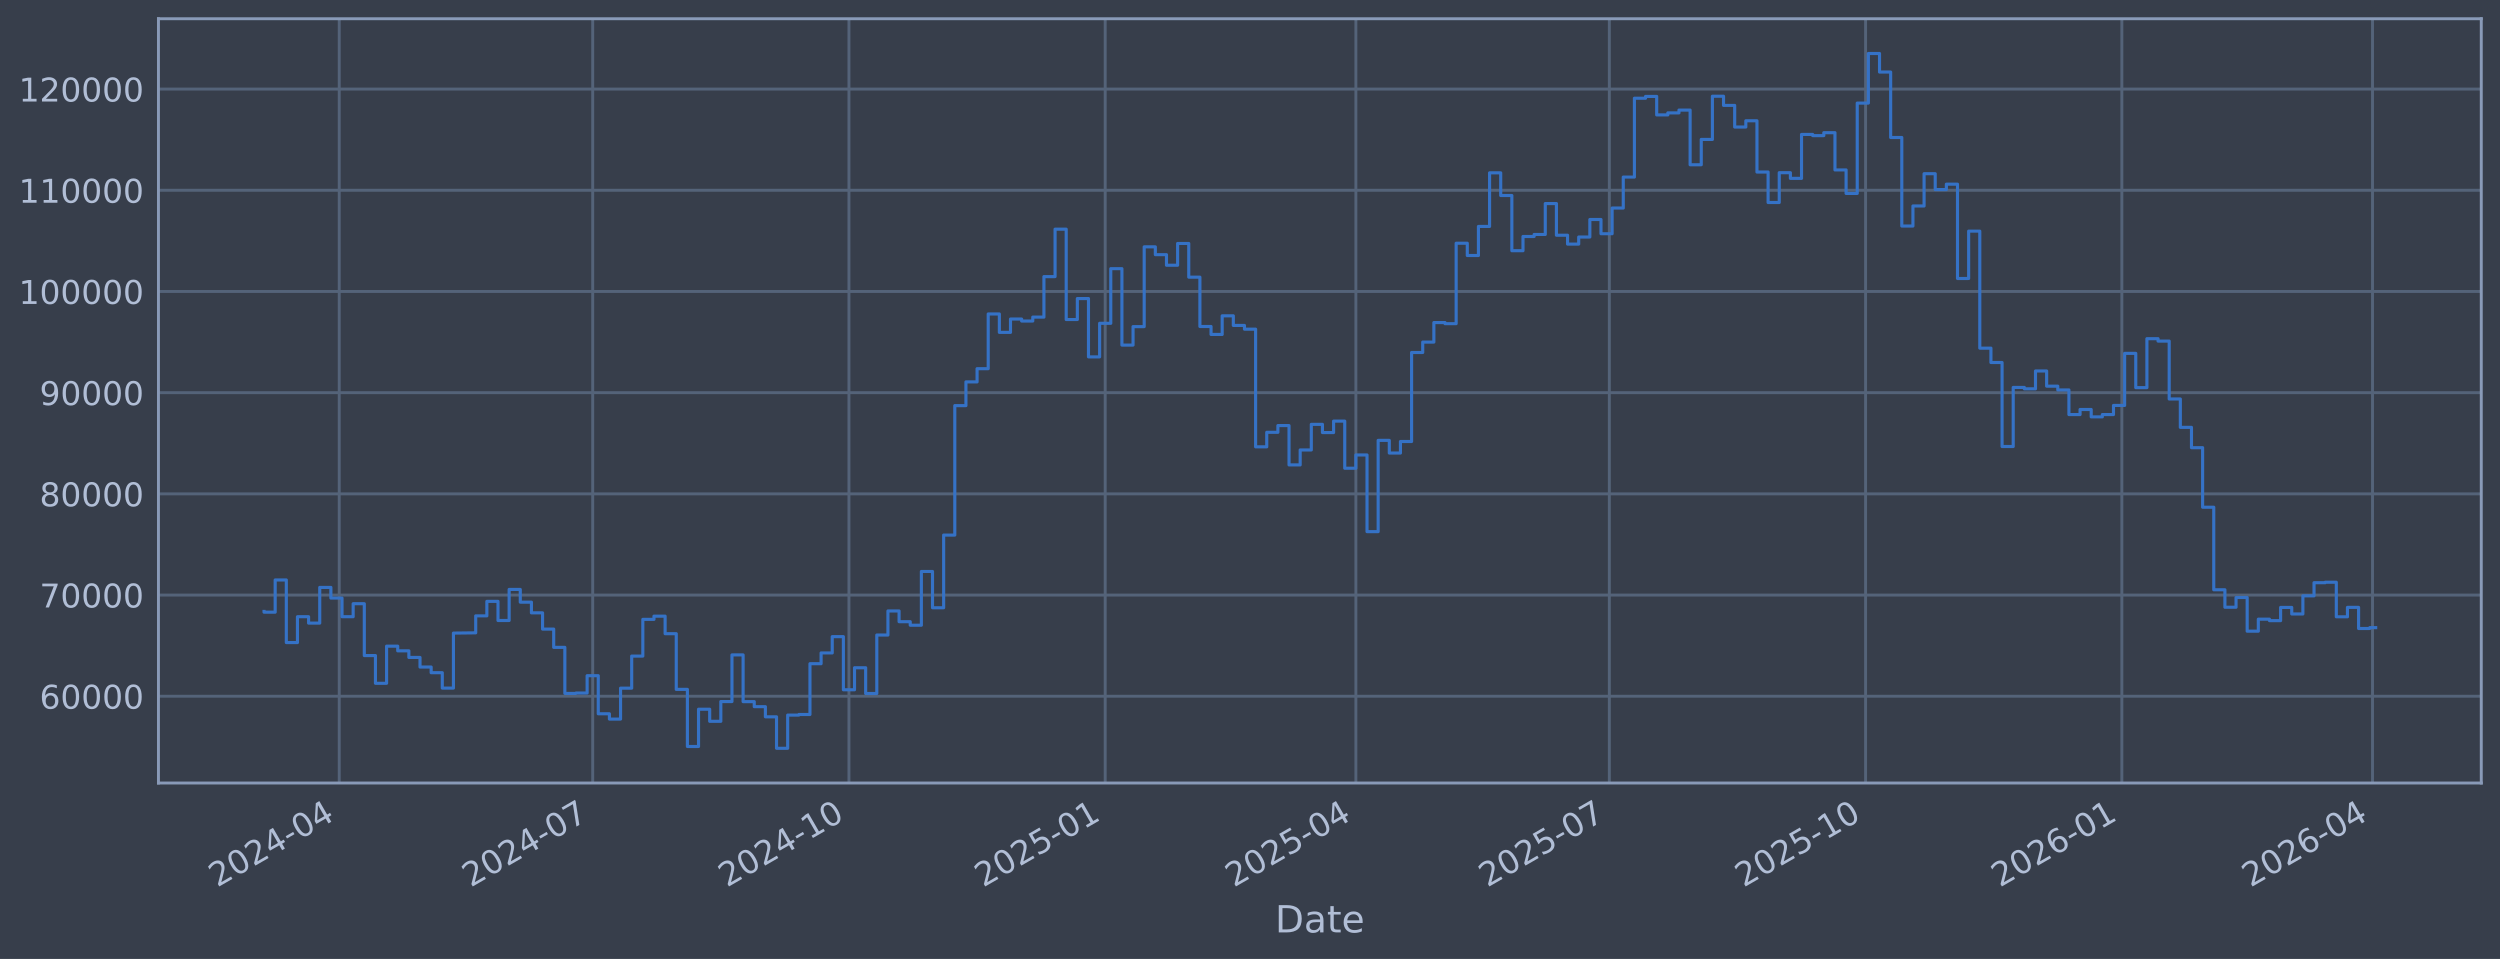
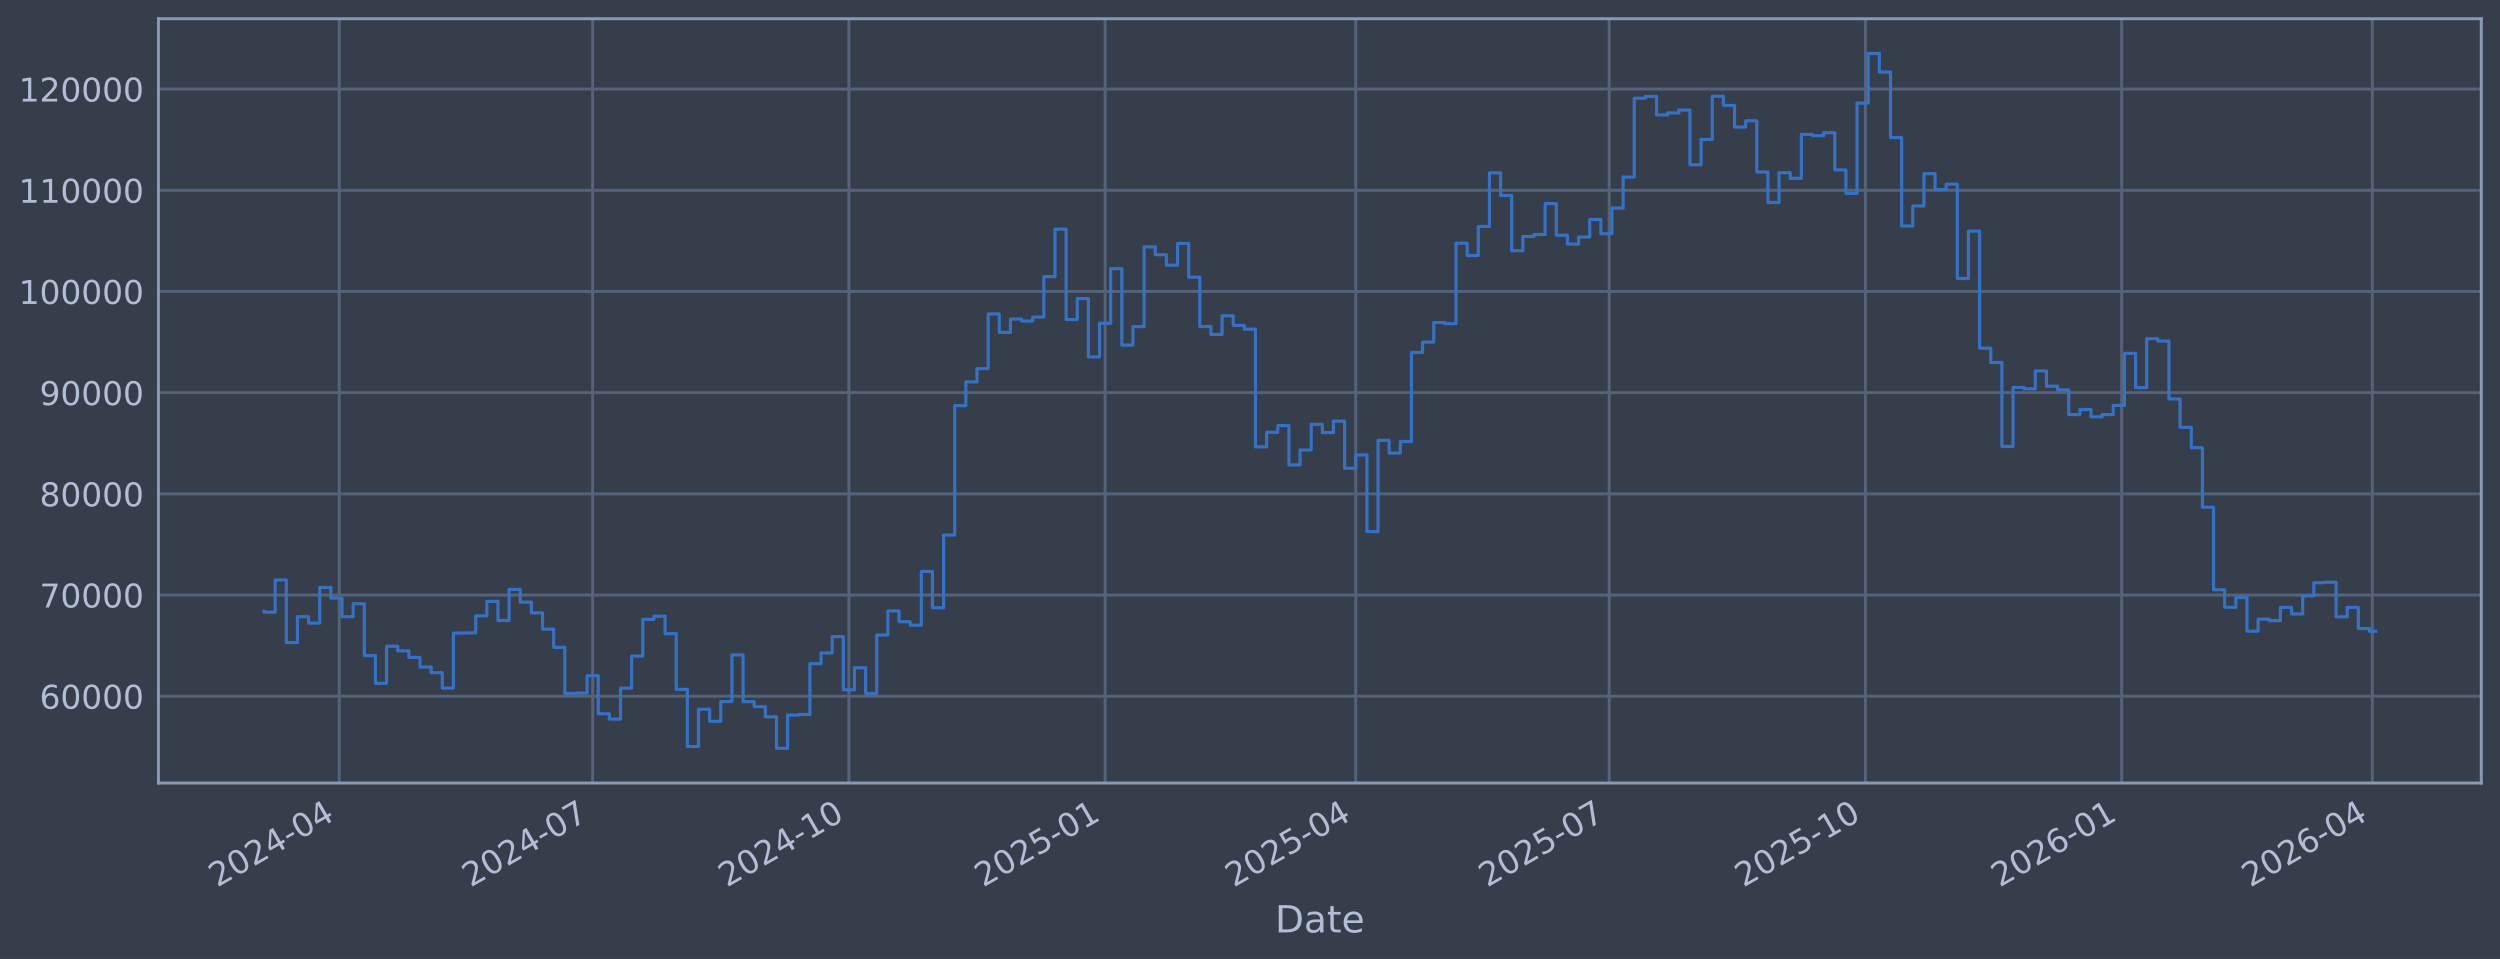
<svg xmlns="http://www.w3.org/2000/svg" xmlns:xlink="http://www.w3.org/1999/xlink" width="960.9pt" height="368.58pt" viewBox="0 0 960.9 368.58" version="1.1">
  <defs>
    <style type="text/css">*{stroke-linejoin: round; stroke-linecap: butt}</style>
  </defs>
  <g id="figure_1">
    <g id="patch_1">
      <path d="M 0 368.58  L 960.9 368.58  L 960.9 0  L 0 0  z " style="fill: #373e4b" />
    </g>
    <g id="axes_1">
      <g id="patch_2">
        <path d="M 60.901 300.96  L 953.701 300.96  L 953.701 7.2  L 60.901 7.2  z " style="fill: #373e4b" />
      </g>
      <g id="matplotlib.axis_1">
        <g id="xtick_1">
          <g id="line2d_1">
-             <path d="M 130.388 300.96  L 130.388 7.2  " clip-path="url(#p6bdf8525a6)" style="fill: none; stroke: #546379; stroke-width: 1.12; stroke-linecap: square" />
+             <path d="M 130.384 300.96  L 130.384 7.2  " clip-path="url(#p8d55462da7)" style="fill: none; stroke: #546379; stroke-width: 1.12; stroke-linecap: square" />
          </g>
          <g id="line2d_2" />
          <g id="text_1">
-             <g style="fill: #b1bed6" transform="translate(83.48433 341.1745) rotate(-30) scale(0.126 -0.126)">
+             <g style="fill: #b1bed6" transform="translate(83.48122 341.1745) rotate(-30) scale(0.126 -0.126)">
              <defs>
                <path id="DejaVuSans-32" d="M 1228 531  L 3431 531  L 3431 0  L 469 0  L 469 531  Q 828 903 1448 1529  Q 2069 2156 2228 2338  Q 2531 2678 2651 2914  Q 2772 3150 2772 3378  Q 2772 3750 2511 3984  Q 2250 4219 1831 4219  Q 1534 4219 1204 4116  Q 875 4013 500 3803  L 500 4441  Q 881 4594 1212 4672  Q 1544 4750 1819 4750  Q 2544 4750 2975 4387  Q 3406 4025 3406 3419  Q 3406 3131 3298 2873  Q 3191 2616 2906 2266  Q 2828 2175 2409 1742  Q 1991 1309 1228 531  z " transform="scale(0.015625)" />
                <path id="DejaVuSans-30" d="M 2034 4250  Q 1547 4250 1301 3770  Q 1056 3291 1056 2328  Q 1056 1369 1301 889  Q 1547 409 2034 409  Q 2525 409 2770 889  Q 3016 1369 3016 2328  Q 3016 3291 2770 3770  Q 2525 4250 2034 4250  z M 2034 4750  Q 2819 4750 3233 4129  Q 3647 3509 3647 2328  Q 3647 1150 3233 529  Q 2819 -91 2034 -91  Q 1250 -91 836 529  Q 422 1150 422 2328  Q 422 3509 836 4129  Q 1250 4750 2034 4750  z " transform="scale(0.015625)" />
                <path id="DejaVuSans-34" d="M 2419 4116  L 825 1625  L 2419 1625  L 2419 4116  z M 2253 4666  L 3047 4666  L 3047 1625  L 3713 1625  L 3713 1100  L 3047 1100  L 3047 0  L 2419 0  L 2419 1100  L 313 1100  L 313 1709  L 2253 4666  z " transform="scale(0.015625)" />
                <path id="DejaVuSans-2d" d="M 313 2009  L 1997 2009  L 1997 1497  L 313 1497  L 313 2009  z " transform="scale(0.015625)" />
              </defs>
              <use xlink:href="#DejaVuSans-32" />
              <use xlink:href="#DejaVuSans-30" transform="translate(63.62305 0)" />
              <use xlink:href="#DejaVuSans-32" transform="translate(127.2461 0)" />
              <use xlink:href="#DejaVuSans-34" transform="translate(190.8691 0)" />
              <use xlink:href="#DejaVuSans-2d" transform="translate(254.4922 0)" />
              <use xlink:href="#DejaVuSans-30" transform="translate(290.5762 0)" />
              <use xlink:href="#DejaVuSans-34" transform="translate(354.1992 0)" />
            </g>
          </g>
        </g>
        <g id="xtick_2">
          <g id="line2d_3">
-             <path d="M 227.809 300.96  L 227.809 7.2  " clip-path="url(#p6bdf8525a6)" style="fill: none; stroke: #546379; stroke-width: 1.12; stroke-linecap: square" />
+             <path d="M 227.796 300.96  L 227.796 7.2  " clip-path="url(#p8d55462da7)" style="fill: none; stroke: #546379; stroke-width: 1.12; stroke-linecap: square" />
          </g>
          <g id="line2d_4" />
          <g id="text_2">
-             <g style="fill: #b1bed6" transform="translate(180.9058 341.1745) rotate(-30) scale(0.126 -0.126)">
+             <g style="fill: #b1bed6" transform="translate(180.8922 341.1745) rotate(-30) scale(0.126 -0.126)">
              <defs>
                <path id="DejaVuSans-37" d="M 525 4666  L 3525 4666  L 3525 4397  L 1831 0  L 1172 0  L 2766 4134  L 525 4134  L 525 4666  z " transform="scale(0.015625)" />
              </defs>
              <use xlink:href="#DejaVuSans-32" />
              <use xlink:href="#DejaVuSans-30" transform="translate(63.62305 0)" />
              <use xlink:href="#DejaVuSans-32" transform="translate(127.2461 0)" />
              <use xlink:href="#DejaVuSans-34" transform="translate(190.8691 0)" />
              <use xlink:href="#DejaVuSans-2d" transform="translate(254.4922 0)" />
              <use xlink:href="#DejaVuSans-30" transform="translate(290.5762 0)" />
              <use xlink:href="#DejaVuSans-37" transform="translate(354.1992 0)" />
            </g>
          </g>
        </g>
        <g id="xtick_3">
          <g id="line2d_5">
-             <path d="M 326.301 300.96  L 326.301 7.2  " clip-path="url(#p6bdf8525a6)" style="fill: none; stroke: #546379; stroke-width: 1.12; stroke-linecap: square" />
+             <path d="M 326.277 300.96  L 326.277 7.2  " clip-path="url(#p8d55462da7)" style="fill: none; stroke: #546379; stroke-width: 1.12; stroke-linecap: square" />
          </g>
          <g id="line2d_6" />
          <g id="text_3">
-             <g style="fill: #b1bed6" transform="translate(279.3979 341.1745) rotate(-30) scale(0.126 -0.126)">
+             <g style="fill: #b1bed6" transform="translate(279.3737 341.1745) rotate(-30) scale(0.126 -0.126)">
              <defs>
                <path id="DejaVuSans-31" d="M 794 531  L 1825 531  L 1825 4091  L 703 3866  L 703 4441  L 1819 4666  L 2450 4666  L 2450 531  L 3481 531  L 3481 0  L 794 0  L 794 531  z " transform="scale(0.015625)" />
              </defs>
              <use xlink:href="#DejaVuSans-32" />
              <use xlink:href="#DejaVuSans-30" transform="translate(63.62305 0)" />
              <use xlink:href="#DejaVuSans-32" transform="translate(127.2461 0)" />
              <use xlink:href="#DejaVuSans-34" transform="translate(190.8691 0)" />
              <use xlink:href="#DejaVuSans-2d" transform="translate(254.4922 0)" />
              <use xlink:href="#DejaVuSans-31" transform="translate(290.5762 0)" />
              <use xlink:href="#DejaVuSans-30" transform="translate(354.1992 0)" />
            </g>
          </g>
        </g>
        <g id="xtick_4">
          <g id="line2d_7">
-             <path d="M 424.793 300.96  L 424.793 7.2  " clip-path="url(#p6bdf8525a6)" style="fill: none; stroke: #546379; stroke-width: 1.12; stroke-linecap: square" />
+             <path d="M 424.758 300.96  L 424.758 7.2  " clip-path="url(#p8d55462da7)" style="fill: none; stroke: #546379; stroke-width: 1.12; stroke-linecap: square" />
          </g>
          <g id="line2d_8" />
          <g id="text_4">
-             <g style="fill: #b1bed6" transform="translate(377.89 341.1745) rotate(-30) scale(0.126 -0.126)">
+             <g style="fill: #b1bed6" transform="translate(377.8552 341.1745) rotate(-30) scale(0.126 -0.126)">
              <defs>
                <path id="DejaVuSans-35" d="M 691 4666  L 3169 4666  L 3169 4134  L 1269 4134  L 1269 2991  Q 1406 3038 1543 3061  Q 1681 3084 1819 3084  Q 2600 3084 3056 2656  Q 3513 2228 3513 1497  Q 3513 744 3044 326  Q 2575 -91 1722 -91  Q 1428 -91 1123 -41  Q 819 9 494 109  L 494 744  Q 775 591 1075 516  Q 1375 441 1709 441  Q 2250 441 2565 725  Q 2881 1009 2881 1497  Q 2881 1984 2565 2268  Q 2250 2553 1709 2553  Q 1456 2553 1204 2497  Q 953 2441 691 2322  L 691 4666  z " transform="scale(0.015625)" />
              </defs>
              <use xlink:href="#DejaVuSans-32" />
              <use xlink:href="#DejaVuSans-30" transform="translate(63.62305 0)" />
              <use xlink:href="#DejaVuSans-32" transform="translate(127.2461 0)" />
              <use xlink:href="#DejaVuSans-35" transform="translate(190.8691 0)" />
              <use xlink:href="#DejaVuSans-2d" transform="translate(254.4922 0)" />
              <use xlink:href="#DejaVuSans-30" transform="translate(290.5762 0)" />
              <use xlink:href="#DejaVuSans-31" transform="translate(354.1992 0)" />
            </g>
          </g>
        </g>
        <g id="xtick_5">
          <g id="line2d_9">
-             <path d="M 521.144 300.96  L 521.144 7.2  " clip-path="url(#p6bdf8525a6)" style="fill: none; stroke: #546379; stroke-width: 1.12; stroke-linecap: square" />
+             <path d="M 521.099 300.96  L 521.099 7.2  " clip-path="url(#p8d55462da7)" style="fill: none; stroke: #546379; stroke-width: 1.12; stroke-linecap: square" />
          </g>
          <g id="line2d_10" />
          <g id="text_5">
-             <g style="fill: #b1bed6" transform="translate(474.2409 341.1745) rotate(-30) scale(0.126 -0.126)">
+             <g style="fill: #b1bed6" transform="translate(474.1958 341.1745) rotate(-30) scale(0.126 -0.126)">
              <use xlink:href="#DejaVuSans-32" />
              <use xlink:href="#DejaVuSans-30" transform="translate(63.62305 0)" />
              <use xlink:href="#DejaVuSans-32" transform="translate(127.2461 0)" />
              <use xlink:href="#DejaVuSans-35" transform="translate(190.8691 0)" />
              <use xlink:href="#DejaVuSans-2d" transform="translate(254.4922 0)" />
              <use xlink:href="#DejaVuSans-30" transform="translate(290.5762 0)" />
              <use xlink:href="#DejaVuSans-34" transform="translate(354.1992 0)" />
            </g>
          </g>
        </g>
        <g id="xtick_6">
          <g id="line2d_11">
-             <path d="M 618.566 300.96  L 618.566 7.2  " clip-path="url(#p6bdf8525a6)" style="fill: none; stroke: #546379; stroke-width: 1.12; stroke-linecap: square" />
+             <path d="M 618.51 300.96  L 618.51 7.2  " clip-path="url(#p8d55462da7)" style="fill: none; stroke: #546379; stroke-width: 1.12; stroke-linecap: square" />
          </g>
          <g id="line2d_12" />
          <g id="text_6">
-             <g style="fill: #b1bed6" transform="translate(571.6625 341.1745) rotate(-30) scale(0.126 -0.126)">
+             <g style="fill: #b1bed6" transform="translate(571.6068 341.1745) rotate(-30) scale(0.126 -0.126)">
              <use xlink:href="#DejaVuSans-32" />
              <use xlink:href="#DejaVuSans-30" transform="translate(63.62305 0)" />
              <use xlink:href="#DejaVuSans-32" transform="translate(127.2461 0)" />
              <use xlink:href="#DejaVuSans-35" transform="translate(190.8691 0)" />
              <use xlink:href="#DejaVuSans-2d" transform="translate(254.4922 0)" />
              <use xlink:href="#DejaVuSans-30" transform="translate(290.5762 0)" />
              <use xlink:href="#DejaVuSans-37" transform="translate(354.1992 0)" />
            </g>
          </g>
        </g>
        <g id="xtick_7">
          <g id="line2d_13">
-             <path d="M 717.058 300.96  L 717.058 7.2  " clip-path="url(#p6bdf8525a6)" style="fill: none; stroke: #546379; stroke-width: 1.12; stroke-linecap: square" />
+             <path d="M 716.992 300.96  L 716.992 7.2  " clip-path="url(#p8d55462da7)" style="fill: none; stroke: #546379; stroke-width: 1.12; stroke-linecap: square" />
          </g>
          <g id="line2d_14" />
          <g id="text_7">
-             <g style="fill: #b1bed6" transform="translate(670.1545 341.1745) rotate(-30) scale(0.126 -0.126)">
+             <g style="fill: #b1bed6" transform="translate(670.0883 341.1745) rotate(-30) scale(0.126 -0.126)">
              <use xlink:href="#DejaVuSans-32" />
              <use xlink:href="#DejaVuSans-30" transform="translate(63.62305 0)" />
              <use xlink:href="#DejaVuSans-32" transform="translate(127.2461 0)" />
              <use xlink:href="#DejaVuSans-35" transform="translate(190.8691 0)" />
              <use xlink:href="#DejaVuSans-2d" transform="translate(254.4922 0)" />
              <use xlink:href="#DejaVuSans-31" transform="translate(290.5762 0)" />
              <use xlink:href="#DejaVuSans-30" transform="translate(354.1992 0)" />
            </g>
          </g>
        </g>
        <g id="xtick_8">
          <g id="line2d_15">
-             <path d="M 815.55 300.96  L 815.55 7.2  " clip-path="url(#p6bdf8525a6)" style="fill: none; stroke: #546379; stroke-width: 1.12; stroke-linecap: square" />
+             <path d="M 815.473 300.96  L 815.473 7.2  " clip-path="url(#p8d55462da7)" style="fill: none; stroke: #546379; stroke-width: 1.12; stroke-linecap: square" />
          </g>
          <g id="line2d_16" />
          <g id="text_8">
-             <g style="fill: #b1bed6" transform="translate(768.6466 341.1745) rotate(-30) scale(0.126 -0.126)">
+             <g style="fill: #b1bed6" transform="translate(768.5698 341.1745) rotate(-30) scale(0.126 -0.126)">
              <defs>
                <path id="DejaVuSans-36" d="M 2113 2584  Q 1688 2584 1439 2293  Q 1191 2003 1191 1497  Q 1191 994 1439 701  Q 1688 409 2113 409  Q 2538 409 2786 701  Q 3034 994 3034 1497  Q 3034 2003 2786 2293  Q 2538 2584 2113 2584  z M 3366 4563  L 3366 3988  Q 3128 4100 2886 4159  Q 2644 4219 2406 4219  Q 1781 4219 1451 3797  Q 1122 3375 1075 2522  Q 1259 2794 1537 2939  Q 1816 3084 2150 3084  Q 2853 3084 3261 2657  Q 3669 2231 3669 1497  Q 3669 778 3244 343  Q 2819 -91 2113 -91  Q 1303 -91 875 529  Q 447 1150 447 2328  Q 447 3434 972 4092  Q 1497 4750 2381 4750  Q 2619 4750 2861 4703  Q 3103 4656 3366 4563  z " transform="scale(0.015625)" />
              </defs>
              <use xlink:href="#DejaVuSans-32" />
              <use xlink:href="#DejaVuSans-30" transform="translate(63.62305 0)" />
              <use xlink:href="#DejaVuSans-32" transform="translate(127.2461 0)" />
              <use xlink:href="#DejaVuSans-36" transform="translate(190.8691 0)" />
              <use xlink:href="#DejaVuSans-2d" transform="translate(254.4922 0)" />
              <use xlink:href="#DejaVuSans-30" transform="translate(290.5762 0)" />
              <use xlink:href="#DejaVuSans-31" transform="translate(354.1992 0)" />
            </g>
          </g>
        </g>
        <g id="xtick_9">
          <g id="line2d_17">
-             <path d="M 911.901 300.96  L 911.901 7.2  " clip-path="url(#p6bdf8525a6)" style="fill: none; stroke: #546379; stroke-width: 1.12; stroke-linecap: square" />
+             <path d="M 911.814 300.96  L 911.814 7.2  " clip-path="url(#p8d55462da7)" style="fill: none; stroke: #546379; stroke-width: 1.12; stroke-linecap: square" />
          </g>
          <g id="line2d_18" />
          <g id="text_9">
-             <g style="fill: #b1bed6" transform="translate(864.9976 341.1745) rotate(-30) scale(0.126 -0.126)">
+             <g style="fill: #b1bed6" transform="translate(864.9104 341.1745) rotate(-30) scale(0.126 -0.126)">
              <use xlink:href="#DejaVuSans-32" />
              <use xlink:href="#DejaVuSans-30" transform="translate(63.62305 0)" />
              <use xlink:href="#DejaVuSans-32" transform="translate(127.2461 0)" />
              <use xlink:href="#DejaVuSans-36" transform="translate(190.8691 0)" />
              <use xlink:href="#DejaVuSans-2d" transform="translate(254.4922 0)" />
              <use xlink:href="#DejaVuSans-30" transform="translate(290.5762 0)" />
              <use xlink:href="#DejaVuSans-34" transform="translate(354.1992 0)" />
            </g>
          </g>
        </g>
        <g id="text_10">
          <g style="fill: #b1bed6" transform="translate(490.0914 358.3856) scale(0.144 -0.144)">
            <defs>
              <path id="DejaVuSans-44" d="M 1259 4147  L 1259 519  L 2022 519  Q 2988 519 3436 956  Q 3884 1394 3884 2338  Q 3884 3275 3436 3711  Q 2988 4147 2022 4147  L 1259 4147  z M 628 4666  L 1925 4666  Q 3281 4666 3915 4102  Q 4550 3538 4550 2338  Q 4550 1131 3912 565  Q 3275 0 1925 0  L 628 0  L 628 4666  z " transform="scale(0.015625)" />
              <path id="DejaVuSans-61" d="M 2194 1759  Q 1497 1759 1228 1600  Q 959 1441 959 1056  Q 959 750 1161 570  Q 1363 391 1709 391  Q 2188 391 2477 730  Q 2766 1069 2766 1631  L 2766 1759  L 2194 1759  z M 3341 1997  L 3341 0  L 2766 0  L 2766 531  Q 2569 213 2275 61  Q 1981 -91 1556 -91  Q 1019 -91 701 211  Q 384 513 384 1019  Q 384 1609 779 1909  Q 1175 2209 1959 2209  L 2766 2209  L 2766 2266  Q 2766 2663 2505 2880  Q 2244 3097 1772 3097  Q 1472 3097 1187 3025  Q 903 2953 641 2809  L 641 3341  Q 956 3463 1253 3523  Q 1550 3584 1831 3584  Q 2591 3584 2966 3190  Q 3341 2797 3341 1997  z " transform="scale(0.015625)" />
              <path id="DejaVuSans-74" d="M 1172 4494  L 1172 3500  L 2356 3500  L 2356 3053  L 1172 3053  L 1172 1153  Q 1172 725 1289 603  Q 1406 481 1766 481  L 2356 481  L 2356 0  L 1766 0  Q 1100 0 847 248  Q 594 497 594 1153  L 594 3053  L 172 3053  L 172 3500  L 594 3500  L 594 4494  L 1172 4494  z " transform="scale(0.015625)" />
              <path id="DejaVuSans-65" d="M 3597 1894  L 3597 1613  L 953 1613  Q 991 1019 1311 708  Q 1631 397 2203 397  Q 2534 397 2845 478  Q 3156 559 3463 722  L 3463 178  Q 3153 47 2828 -22  Q 2503 -91 2169 -91  Q 1331 -91 842 396  Q 353 884 353 1716  Q 353 2575 817 3079  Q 1281 3584 2069 3584  Q 2775 3584 3186 3129  Q 3597 2675 3597 1894  z M 3022 2063  Q 3016 2534 2758 2815  Q 2500 3097 2075 3097  Q 1594 3097 1305 2825  Q 1016 2553 972 2059  L 3022 2063  z " transform="scale(0.015625)" />
            </defs>
            <use xlink:href="#DejaVuSans-44" />
            <use xlink:href="#DejaVuSans-61" transform="translate(77.00195 0)" />
            <use xlink:href="#DejaVuSans-74" transform="translate(138.2812 0)" />
            <use xlink:href="#DejaVuSans-65" transform="translate(177.4902 0)" />
          </g>
        </g>
      </g>
      <g id="matplotlib.axis_2">
        <g id="ytick_1">
          <g id="line2d_19">
-             <path d="M 60.901 267.605  L 953.701 267.605  " clip-path="url(#p6bdf8525a6)" style="fill: none; stroke: #546379; stroke-width: 1.12; stroke-linecap: square" />
+             <path d="M 60.901 267.605  L 953.701 267.605  " clip-path="url(#p8d55462da7)" style="fill: none; stroke: #546379; stroke-width: 1.12; stroke-linecap: square" />
          </g>
          <g id="line2d_20" />
          <g id="text_11">
            <g style="fill: #b1bed6" transform="translate(15.21675 272.3918) scale(0.126 -0.126)">
              <use xlink:href="#DejaVuSans-36" />
              <use xlink:href="#DejaVuSans-30" transform="translate(63.62305 0)" />
              <use xlink:href="#DejaVuSans-30" transform="translate(127.2461 0)" />
              <use xlink:href="#DejaVuSans-30" transform="translate(190.8691 0)" />
              <use xlink:href="#DejaVuSans-30" transform="translate(254.4922 0)" />
            </g>
          </g>
        </g>
        <g id="ytick_2">
          <g id="line2d_21">
-             <path d="M 60.901 228.711  L 953.701 228.711  " clip-path="url(#p6bdf8525a6)" style="fill: none; stroke: #546379; stroke-width: 1.12; stroke-linecap: square" />
+             <path d="M 60.901 228.711  L 953.701 228.711  " clip-path="url(#p8d55462da7)" style="fill: none; stroke: #546379; stroke-width: 1.12; stroke-linecap: square" />
          </g>
          <g id="line2d_22" />
          <g id="text_12">
            <g style="fill: #b1bed6" transform="translate(15.21675 233.4979) scale(0.126 -0.126)">
              <use xlink:href="#DejaVuSans-37" />
              <use xlink:href="#DejaVuSans-30" transform="translate(63.62305 0)" />
              <use xlink:href="#DejaVuSans-30" transform="translate(127.2461 0)" />
              <use xlink:href="#DejaVuSans-30" transform="translate(190.8691 0)" />
              <use xlink:href="#DejaVuSans-30" transform="translate(254.4922 0)" />
            </g>
          </g>
        </g>
        <g id="ytick_3">
          <g id="line2d_23">
-             <path d="M 60.901 189.817  L 953.701 189.817  " clip-path="url(#p6bdf8525a6)" style="fill: none; stroke: #546379; stroke-width: 1.12; stroke-linecap: square" />
+             <path d="M 60.901 189.817  L 953.701 189.817  " clip-path="url(#p8d55462da7)" style="fill: none; stroke: #546379; stroke-width: 1.12; stroke-linecap: square" />
          </g>
          <g id="line2d_24" />
          <g id="text_13">
            <g style="fill: #b1bed6" transform="translate(15.21675 194.604) scale(0.126 -0.126)">
              <defs>
                <path id="DejaVuSans-38" d="M 2034 2216  Q 1584 2216 1326 1975  Q 1069 1734 1069 1313  Q 1069 891 1326 650  Q 1584 409 2034 409  Q 2484 409 2743 651  Q 3003 894 3003 1313  Q 3003 1734 2745 1975  Q 2488 2216 2034 2216  z M 1403 2484  Q 997 2584 770 2862  Q 544 3141 544 3541  Q 544 4100 942 4425  Q 1341 4750 2034 4750  Q 2731 4750 3128 4425  Q 3525 4100 3525 3541  Q 3525 3141 3298 2862  Q 3072 2584 2669 2484  Q 3125 2378 3379 2068  Q 3634 1759 3634 1313  Q 3634 634 3220 271  Q 2806 -91 2034 -91  Q 1263 -91 848 271  Q 434 634 434 1313  Q 434 1759 690 2068  Q 947 2378 1403 2484  z M 1172 3481  Q 1172 3119 1398 2916  Q 1625 2713 2034 2713  Q 2441 2713 2670 2916  Q 2900 3119 2900 3481  Q 2900 3844 2670 4047  Q 2441 4250 2034 4250  Q 1625 4250 1398 4047  Q 1172 3844 1172 3481  z " transform="scale(0.015625)" />
              </defs>
              <use xlink:href="#DejaVuSans-38" />
              <use xlink:href="#DejaVuSans-30" transform="translate(63.62305 0)" />
              <use xlink:href="#DejaVuSans-30" transform="translate(127.2461 0)" />
              <use xlink:href="#DejaVuSans-30" transform="translate(190.8691 0)" />
              <use xlink:href="#DejaVuSans-30" transform="translate(254.4922 0)" />
            </g>
          </g>
        </g>
        <g id="ytick_4">
          <g id="line2d_25">
-             <path d="M 60.901 150.923  L 953.701 150.923  " clip-path="url(#p6bdf8525a6)" style="fill: none; stroke: #546379; stroke-width: 1.12; stroke-linecap: square" />
+             <path d="M 60.901 150.923  L 953.701 150.923  " clip-path="url(#p8d55462da7)" style="fill: none; stroke: #546379; stroke-width: 1.12; stroke-linecap: square" />
          </g>
          <g id="line2d_26" />
          <g id="text_14">
            <g style="fill: #b1bed6" transform="translate(15.21675 155.7101) scale(0.126 -0.126)">
              <defs>
                <path id="DejaVuSans-39" d="M 703 97  L 703 672  Q 941 559 1184 500  Q 1428 441 1663 441  Q 2288 441 2617 861  Q 2947 1281 2994 2138  Q 2813 1869 2534 1725  Q 2256 1581 1919 1581  Q 1219 1581 811 2004  Q 403 2428 403 3163  Q 403 3881 828 4315  Q 1253 4750 1959 4750  Q 2769 4750 3195 4129  Q 3622 3509 3622 2328  Q 3622 1225 3098 567  Q 2575 -91 1691 -91  Q 1453 -91 1209 -44  Q 966 3 703 97  z M 1959 2075  Q 2384 2075 2632 2365  Q 2881 2656 2881 3163  Q 2881 3666 2632 3958  Q 2384 4250 1959 4250  Q 1534 4250 1286 3958  Q 1038 3666 1038 3163  Q 1038 2656 1286 2365  Q 1534 2075 1959 2075  z " transform="scale(0.015625)" />
              </defs>
              <use xlink:href="#DejaVuSans-39" />
              <use xlink:href="#DejaVuSans-30" transform="translate(63.62305 0)" />
              <use xlink:href="#DejaVuSans-30" transform="translate(127.2461 0)" />
              <use xlink:href="#DejaVuSans-30" transform="translate(190.8691 0)" />
              <use xlink:href="#DejaVuSans-30" transform="translate(254.4922 0)" />
            </g>
          </g>
        </g>
        <g id="ytick_5">
          <g id="line2d_27">
-             <path d="M 60.901 112.029  L 953.701 112.029  " clip-path="url(#p6bdf8525a6)" style="fill: none; stroke: #546379; stroke-width: 1.12; stroke-linecap: square" />
+             <path d="M 60.901 112.029  L 953.701 112.029  " clip-path="url(#p8d55462da7)" style="fill: none; stroke: #546379; stroke-width: 1.12; stroke-linecap: square" />
          </g>
          <g id="line2d_28" />
          <g id="text_15">
            <g style="fill: #b1bed6" transform="translate(7.2 116.8162) scale(0.126 -0.126)">
              <use xlink:href="#DejaVuSans-31" />
              <use xlink:href="#DejaVuSans-30" transform="translate(63.62305 0)" />
              <use xlink:href="#DejaVuSans-30" transform="translate(127.2461 0)" />
              <use xlink:href="#DejaVuSans-30" transform="translate(190.8691 0)" />
              <use xlink:href="#DejaVuSans-30" transform="translate(254.4922 0)" />
              <use xlink:href="#DejaVuSans-30" transform="translate(318.1152 0)" />
            </g>
          </g>
        </g>
        <g id="ytick_6">
          <g id="line2d_29">
-             <path d="M 60.901 73.135  L 953.701 73.135  " clip-path="url(#p6bdf8525a6)" style="fill: none; stroke: #546379; stroke-width: 1.12; stroke-linecap: square" />
+             <path d="M 60.901 73.135  L 953.701 73.135  " clip-path="url(#p8d55462da7)" style="fill: none; stroke: #546379; stroke-width: 1.12; stroke-linecap: square" />
          </g>
          <g id="line2d_30" />
          <g id="text_16">
            <g style="fill: #b1bed6" transform="translate(7.2 77.92225) scale(0.126 -0.126)">
              <use xlink:href="#DejaVuSans-31" />
              <use xlink:href="#DejaVuSans-31" transform="translate(63.62305 0)" />
              <use xlink:href="#DejaVuSans-30" transform="translate(127.2461 0)" />
              <use xlink:href="#DejaVuSans-30" transform="translate(190.8691 0)" />
              <use xlink:href="#DejaVuSans-30" transform="translate(254.4922 0)" />
              <use xlink:href="#DejaVuSans-30" transform="translate(318.1152 0)" />
            </g>
          </g>
        </g>
        <g id="ytick_7">
          <g id="line2d_31">
-             <path d="M 60.901 34.241  L 953.701 34.241  " clip-path="url(#p6bdf8525a6)" style="fill: none; stroke: #546379; stroke-width: 1.12; stroke-linecap: square" />
+             <path d="M 60.901 34.241  L 953.701 34.241  " clip-path="url(#p8d55462da7)" style="fill: none; stroke: #546379; stroke-width: 1.12; stroke-linecap: square" />
          </g>
          <g id="line2d_32" />
          <g id="text_17">
            <g style="fill: #b1bed6" transform="translate(7.2 39.02834) scale(0.126 -0.126)">
              <use xlink:href="#DejaVuSans-31" />
              <use xlink:href="#DejaVuSans-32" transform="translate(63.62305 0)" />
              <use xlink:href="#DejaVuSans-30" transform="translate(127.2461 0)" />
              <use xlink:href="#DejaVuSans-30" transform="translate(190.8691 0)" />
              <use xlink:href="#DejaVuSans-30" transform="translate(254.4922 0)" />
              <use xlink:href="#DejaVuSans-30" transform="translate(318.1152 0)" />
            </g>
          </g>
        </g>
      </g>
      <g id="line2d_33">
-         <path d="M 101.482 235.021  L 101.482 235.296  L 105.765 235.296  L 105.765 222.919  L 110.047 222.919  L 110.047 246.977  L 114.329 246.977  L 114.329 237.045  L 118.611 237.045  L 118.611 239.499  L 122.894 239.499  L 122.894 225.776  L 127.176 225.776  L 127.176 229.873  L 131.458 229.873  L 131.458 237.044  L 135.74 237.044  L 135.74 232.049  L 140.023 232.049  L 140.023 251.97  L 144.305 251.97  L 144.305 262.624  L 148.587 262.624  L 148.587 248.353  L 152.869 248.353  L 152.869 250.156  L 157.152 250.156  L 157.152 252.698  L 161.434 252.698  L 161.434 256.383  L 165.716 256.383  L 165.716 258.568  L 169.999 258.568  L 169.999 264.471  L 174.281 264.471  L 174.281 243.338  L 182.845 243.234  L 182.845 236.714  L 187.128 236.714  L 187.128 231.145  L 191.41 231.145  L 191.41 238.493  L 195.692 238.493  L 195.692 226.559  L 199.974 226.559  L 199.974 231.442  L 204.257 231.442  L 204.257 235.557  L 208.539 235.557  L 208.539 241.791  L 212.821 241.791  L 212.821 248.818  L 217.103 248.818  L 217.103 266.518  L 221.386 266.518  L 221.386 266.377  L 225.668 266.377  L 225.668 259.716  L 229.95 259.716  L 229.95 274.352  L 234.233 274.352  L 234.233 276.383  L 238.515 276.383  L 238.515 264.5  L 242.797 264.5  L 242.797 252.169  L 247.079 252.169  L 247.079 238.056  L 251.362 238.056  L 251.362 236.821  L 255.644 236.821  L 255.644 243.568  L 259.926 243.568  L 259.926 264.973  L 264.208 264.973  L 264.208 286.922  L 268.491 286.922  L 268.491 272.595  L 272.773 272.595  L 272.773 277.237  L 277.055 277.237  L 277.055 269.643  L 281.337 269.643  L 281.337 251.728  L 285.62 251.728  L 285.62 269.679  L 289.902 269.679  L 289.902 271.615  L 294.184 271.615  L 294.184 275.513  L 298.466 275.513  L 298.466 287.607  L 302.749 287.607  L 302.749 274.853  L 307.031 274.853  L 307.031 274.625  L 311.313 274.625  L 311.313 255.107  L 315.596 255.107  L 315.596 250.962  L 319.878 250.962  L 319.878 244.702  L 324.16 244.702  L 324.16 265.118  L 328.442 265.118  L 328.442 256.656  L 332.725 256.656  L 332.725 266.558  L 337.007 266.558  L 337.007 244.08  L 341.289 244.08  L 341.289 234.832  L 345.571 234.832  L 345.571 238.947  L 349.854 238.947  L 349.854 240.306  L 354.136 240.306  L 354.136 219.649  L 358.418 219.649  L 358.418 233.595  L 362.7 233.595  L 362.7 205.661  L 366.983 205.661  L 366.983 155.902  L 371.265 155.902  L 371.265 146.788  L 375.547 146.788  L 375.547 141.707  L 379.829 141.707  L 379.829 120.675  L 384.112 120.675  L 384.112 127.754  L 388.394 127.754  L 388.394 122.633  L 392.676 122.633  L 392.676 123.388  L 396.959 123.388  L 396.959 121.887  L 401.241 121.887  L 401.241 106.321  L 405.523 106.321  L 405.523 88.086  L 409.805 88.086  L 409.805 122.816  L 414.088 122.816  L 414.088 114.751  L 418.37 114.751  L 418.37 137.169  L 422.652 137.169  L 422.652 124.267  L 426.934 124.267  L 426.934 103.265  L 431.217 103.265  L 431.217 132.633  L 435.499 132.633  L 435.499 125.536  L 439.781 125.536  L 439.781 94.881  L 444.063 94.881  L 444.063 97.883  L 448.346 97.883  L 448.346 101.945  L 452.628 101.945  L 452.628 93.578  L 456.91 93.578  L 456.91 106.527  L 461.193 106.527  L 461.193 125.484  L 465.475 125.484  L 465.475 128.551  L 469.757 128.551  L 469.757 121.388  L 474.039 121.388  L 474.039 125.087  L 478.322 125.087  L 478.322 126.518  L 482.604 126.518  L 482.604 171.747  L 486.886 171.747  L 486.886 166.163  L 491.168 166.163  L 491.168 163.581  L 495.451 163.581  L 495.451 178.696  L 499.733 178.696  L 499.733 172.939  L 504.015 172.939  L 504.015 163.106  L 508.297 163.106  L 508.297 166.259  L 512.58 166.259  L 512.58 161.861  L 516.862 161.861  L 516.862 179.972  L 521.144 179.972  L 521.144 174.874  L 525.426 174.874  L 525.426 204.338  L 529.709 204.338  L 529.709 169.268  L 533.991 169.268  L 533.991 174.129  L 538.273 174.129  L 538.273 169.699  L 542.556 169.699  L 542.556 135.479  L 546.838 135.479  L 546.838 131.483  L 551.12 131.483  L 551.12 123.981  L 555.402 123.981  L 555.402 124.404  L 559.685 124.404  L 559.685 93.491  L 563.967 93.491  L 563.967 98.213  L 568.249 98.213  L 568.249 87.041  L 572.531 87.041  L 572.531 66.437  L 576.814 66.437  L 576.814 75.153  L 581.096 75.153  L 581.096 96.364  L 585.378 96.364  L 585.378 90.892  L 589.66 90.892  L 589.66 90.12  L 593.943 90.12  L 593.943 78.236  L 598.225 78.236  L 598.225 90.409  L 602.507 90.409  L 602.507 93.825  L 606.789 93.825  L 606.789 91.103  L 611.072 91.103  L 611.072 84.374  L 615.354 84.374  L 615.354 89.837  L 619.636 89.837  L 619.636 79.968  L 623.919 79.968  L 623.919 68.059  L 628.201 68.059  L 628.201 37.76  L 632.483 37.76  L 632.483 37.054  L 636.765 37.054  L 636.765 44.172  L 641.048 44.172  L 641.048 43.388  L 645.33 43.388  L 645.33 42.31  L 649.612 42.31  L 649.612 63.327  L 653.894 63.327  L 653.894 53.593  L 658.177 53.593  L 658.177 36.982  L 662.459 36.982  L 662.459 40.511  L 666.741 40.511  L 666.741 48.822  L 671.023 48.822  L 671.023 46.427  L 675.306 46.427  L 675.306 66.121  L 679.588 66.121  L 679.588 77.838  L 683.87 77.838  L 683.87 66.377  L 688.153 66.377  L 688.153 68.563  L 692.435 68.563  L 692.435 51.675  L 696.717 51.675  L 696.717 52.123  L 700.999 52.123  L 700.999 50.999  L 705.282 50.999  L 705.282 65.316  L 709.564 65.316  L 709.564 74.345  L 713.846 74.345  L 713.846 39.618  L 718.128 39.618  L 718.128 20.553  L 722.411 20.553  L 722.411 27.69  L 726.693 27.69  L 726.693 52.846  L 730.975 52.846  L 730.975 86.88  L 735.257 86.88  L 735.257 79.171  L 739.54 79.171  L 739.54 66.766  L 743.822 66.766  L 743.822 72.869  L 748.104 72.869  L 748.104 70.794  L 752.386 70.794  L 752.386 107.041  L 756.669 107.041  L 756.669 88.839  L 760.951 88.839  L 760.951 133.813  L 765.233 133.813  L 765.233 139.336  L 769.516 139.336  L 769.516 171.624  L 773.798 171.624  L 773.798 148.91  L 778.08 148.91  L 778.08 149.459  L 782.362 149.459  L 782.362 142.592  L 786.645 142.592  L 786.645 148.42  L 790.927 148.42  L 790.927 149.875  L 795.209 149.875  L 795.209 159.342  L 799.491 159.342  L 799.491 157.39  L 803.774 157.39  L 803.774 160.227  L 808.056 160.227  L 808.056 159.343  L 812.338 159.343  L 812.338 155.843  L 816.62 155.843  L 816.62 135.823  L 820.903 135.823  L 820.903 148.995  L 825.185 148.995  L 825.185 130.178  L 829.467 130.178  L 829.467 131.095  L 833.75 131.095  L 833.75 153.355  L 838.032 153.355  L 838.032 164.26  L 842.314 164.26  L 842.314 172.068  L 846.596 172.068  L 846.596 194.952  L 850.879 194.952  L 850.879 226.687  L 855.161 226.687  L 855.161 233.401  L 859.443 233.401  L 859.443 229.665  L 863.725 229.665  L 863.725 242.605  L 868.008 242.605  L 868.008 237.987  L 872.29 237.987  L 872.29 238.548  L 876.572 238.548  L 876.572 233.472  L 880.854 233.472  L 880.854 235.99  L 885.137 235.99  L 885.137 229.013  L 889.419 229.013  L 889.419 223.971  L 893.701 223.971  L 893.701 223.797  L 897.983 223.797  L 897.983 237.074  L 902.266 237.074  L 902.266 233.458  L 906.548 233.458  L 906.548 241.567  L 910.83 241.567  L 910.83 241.241  L 913.119 241.241  L 913.119 241.241  " clip-path="url(#p6bdf8525a6)" style="fill: none; stroke: #3572c6; stroke-width: 1.2; stroke-linecap: square" />
+         <path d="M 101.482 235.021  L 101.482 235.296  L 105.764 235.296  L 105.764 222.919  L 110.046 222.919  L 110.046 246.977  L 114.328 246.977  L 114.328 237.045  L 118.61 237.045  L 118.61 239.499  L 122.891 239.499  L 122.891 225.776  L 127.173 225.776  L 127.173 229.873  L 131.455 229.873  L 131.455 237.044  L 135.737 237.044  L 135.737 232.049  L 140.019 232.049  L 140.019 251.97  L 144.3 251.97  L 144.3 262.624  L 148.582 262.624  L 148.582 248.353  L 152.864 248.353  L 152.864 250.156  L 157.146 250.156  L 157.146 252.698  L 161.428 252.698  L 161.428 256.383  L 165.709 256.383  L 165.709 258.568  L 169.991 258.568  L 169.991 264.471  L 174.273 264.471  L 174.273 243.338  L 182.837 243.234  L 182.837 236.714  L 187.118 236.714  L 187.118 231.145  L 191.4 231.145  L 191.4 238.493  L 195.682 238.493  L 195.682 226.559  L 199.964 226.559  L 199.964 231.442  L 204.246 231.442  L 204.246 235.557  L 208.527 235.557  L 208.527 241.791  L 212.809 241.791  L 212.809 248.818  L 217.091 248.818  L 217.091 266.518  L 221.373 266.518  L 221.373 266.377  L 225.655 266.377  L 225.655 259.716  L 229.936 259.716  L 229.936 274.352  L 234.218 274.352  L 234.218 276.383  L 238.5 276.383  L 238.5 264.5  L 242.782 264.5  L 242.782 252.169  L 247.064 252.169  L 247.064 238.056  L 251.345 238.056  L 251.345 236.821  L 255.627 236.821  L 255.627 243.568  L 259.909 243.568  L 259.909 264.973  L 264.191 264.973  L 264.191 286.922  L 268.473 286.922  L 268.473 272.595  L 272.754 272.595  L 272.754 277.237  L 277.036 277.237  L 277.036 269.643  L 281.318 269.643  L 281.318 251.728  L 285.6 251.728  L 285.6 269.679  L 289.882 269.679  L 289.882 271.615  L 294.163 271.615  L 294.163 275.513  L 298.445 275.513  L 298.445 287.607  L 302.727 287.607  L 302.727 274.853  L 307.009 274.853  L 307.009 274.625  L 311.291 274.625  L 311.291 255.107  L 315.572 255.107  L 315.572 250.962  L 319.854 250.962  L 319.854 244.702  L 324.136 244.702  L 324.136 265.118  L 328.418 265.118  L 328.418 256.656  L 332.7 256.656  L 332.7 266.558  L 336.982 266.558  L 336.982 244.08  L 341.263 244.08  L 341.263 234.832  L 345.545 234.832  L 345.545 238.947  L 349.827 238.947  L 349.827 240.306  L 354.109 240.306  L 354.109 219.649  L 358.391 219.649  L 358.391 233.595  L 362.672 233.595  L 362.672 205.661  L 366.954 205.661  L 366.954 155.902  L 371.236 155.902  L 371.236 146.788  L 375.518 146.788  L 375.518 141.707  L 379.8 141.707  L 379.8 120.675  L 384.081 120.675  L 384.081 127.754  L 388.363 127.754  L 388.363 122.633  L 392.645 122.633  L 392.645 123.388  L 396.927 123.388  L 396.927 121.887  L 401.209 121.887  L 401.209 106.321  L 405.49 106.321  L 405.49 88.086  L 409.772 88.086  L 409.772 122.816  L 414.054 122.816  L 414.054 114.751  L 418.336 114.751  L 418.336 137.169  L 422.618 137.169  L 422.618 124.267  L 426.899 124.267  L 426.899 103.265  L 431.181 103.265  L 431.181 132.633  L 435.463 132.633  L 435.463 125.536  L 439.745 125.536  L 439.745 94.881  L 444.027 94.881  L 444.027 97.883  L 448.308 97.883  L 448.308 101.945  L 452.59 101.945  L 452.59 93.578  L 456.872 93.578  L 456.872 106.527  L 461.154 106.527  L 461.154 125.484  L 465.436 125.484  L 465.436 128.551  L 469.717 128.551  L 469.717 121.388  L 473.999 121.388  L 473.999 125.087  L 478.281 125.087  L 478.281 126.518  L 482.563 126.518  L 482.563 171.747  L 486.845 171.747  L 486.845 166.163  L 491.126 166.163  L 491.126 163.581  L 495.408 163.581  L 495.408 178.696  L 499.69 178.696  L 499.69 172.939  L 503.972 172.939  L 503.972 163.106  L 508.254 163.106  L 508.254 166.259  L 512.535 166.259  L 512.535 161.861  L 516.817 161.861  L 516.817 179.972  L 521.099 179.972  L 521.099 174.874  L 525.381 174.874  L 525.381 204.338  L 529.663 204.338  L 529.663 169.268  L 533.944 169.268  L 533.944 174.129  L 538.226 174.129  L 538.226 169.699  L 542.508 169.699  L 542.508 135.479  L 546.79 135.479  L 546.79 131.483  L 551.072 131.483  L 551.072 123.981  L 555.353 123.981  L 555.353 124.404  L 559.635 124.404  L 559.635 93.491  L 563.917 93.491  L 563.917 98.213  L 568.199 98.213  L 568.199 87.041  L 572.481 87.041  L 572.481 66.437  L 576.763 66.437  L 576.763 75.153  L 581.044 75.153  L 581.044 96.364  L 585.326 96.364  L 585.326 90.892  L 589.608 90.892  L 589.608 90.12  L 593.89 90.12  L 593.89 78.236  L 598.172 78.236  L 598.172 90.409  L 602.453 90.409  L 602.453 93.825  L 606.735 93.825  L 606.735 91.103  L 611.017 91.103  L 611.017 84.374  L 615.299 84.374  L 615.299 89.837  L 619.581 89.837  L 619.581 79.968  L 623.862 79.968  L 623.862 68.059  L 628.144 68.059  L 628.144 37.76  L 632.426 37.76  L 632.426 37.054  L 636.708 37.054  L 636.708 44.172  L 640.99 44.172  L 640.99 43.388  L 645.271 43.388  L 645.271 42.31  L 649.553 42.31  L 649.553 63.327  L 653.835 63.327  L 653.835 53.593  L 658.117 53.593  L 658.117 36.982  L 662.399 36.982  L 662.399 40.511  L 666.68 40.511  L 666.68 48.822  L 670.962 48.822  L 670.962 46.427  L 675.244 46.427  L 675.244 66.121  L 679.526 66.121  L 679.526 77.838  L 683.808 77.838  L 683.808 66.377  L 688.089 66.377  L 688.089 68.563  L 692.371 68.563  L 692.371 51.675  L 696.653 51.675  L 696.653 52.123  L 700.935 52.123  L 700.935 50.999  L 705.217 50.999  L 705.217 65.316  L 709.498 65.316  L 709.498 74.345  L 713.78 74.345  L 713.78 39.618  L 718.062 39.618  L 718.062 20.553  L 722.344 20.553  L 722.344 27.69  L 726.626 27.69  L 726.626 52.846  L 730.907 52.846  L 730.907 86.88  L 735.189 86.88  L 735.189 79.171  L 739.471 79.171  L 739.471 66.766  L 743.753 66.766  L 743.753 72.869  L 748.035 72.869  L 748.035 70.794  L 752.316 70.794  L 752.316 107.041  L 756.598 107.041  L 756.598 88.839  L 760.88 88.839  L 760.88 133.813  L 765.162 133.813  L 765.162 139.336  L 769.444 139.336  L 769.444 171.624  L 773.725 171.624  L 773.725 148.91  L 778.007 148.91  L 778.007 149.459  L 782.289 149.459  L 782.289 142.592  L 786.571 142.592  L 786.571 148.42  L 790.853 148.42  L 790.853 149.875  L 795.134 149.875  L 795.134 159.342  L 799.416 159.342  L 799.416 157.39  L 803.698 157.39  L 803.698 160.227  L 807.98 160.227  L 807.98 159.343  L 812.262 159.343  L 812.262 155.843  L 816.543 155.843  L 816.543 135.823  L 820.825 135.823  L 820.825 148.995  L 825.107 148.995  L 825.107 130.178  L 829.389 130.178  L 829.389 131.095  L 833.671 131.095  L 833.671 153.355  L 837.953 153.355  L 837.953 164.26  L 842.234 164.26  L 842.234 172.068  L 846.516 172.068  L 846.516 194.952  L 850.798 194.952  L 850.798 226.687  L 855.08 226.687  L 855.08 233.401  L 859.362 233.401  L 859.362 229.665  L 863.643 229.665  L 863.643 242.605  L 867.925 242.605  L 867.925 237.987  L 872.207 237.987  L 872.207 238.548  L 876.489 238.548  L 876.489 233.472  L 880.771 233.472  L 880.771 235.99  L 885.052 235.99  L 885.052 229.013  L 889.334 229.013  L 889.334 223.971  L 893.616 223.971  L 893.616 223.797  L 897.898 223.797  L 897.898 237.074  L 902.18 237.074  L 902.18 233.458  L 906.461 233.458  L 906.461 241.567  L 910.743 241.567  L 910.743 242.66  L 913.119 242.66  L 913.119 242.66  " clip-path="url(#p8d55462da7)" style="fill: none; stroke: #3572c6; stroke-width: 1.2; stroke-linecap: square" />
      </g>
      <g id="patch_3">
        <path d="M 60.901 300.96  L 60.901 7.2  " style="fill: none; stroke: #899ab8; stroke-width: 1.12; stroke-linejoin: miter; stroke-linecap: square" />
      </g>
      <g id="patch_4">
        <path d="M 953.701 300.96  L 953.701 7.2  " style="fill: none; stroke: #899ab8; stroke-width: 1.12; stroke-linejoin: miter; stroke-linecap: square" />
      </g>
      <g id="patch_5">
        <path d="M 60.901 300.96  L 953.701 300.96  " style="fill: none; stroke: #899ab8; stroke-width: 1.12; stroke-linejoin: miter; stroke-linecap: square" />
      </g>
      <g id="patch_6">
        <path d="M 60.901 7.2  L 953.701 7.2  " style="fill: none; stroke: #899ab8; stroke-width: 1.12; stroke-linejoin: miter; stroke-linecap: square" />
      </g>
    </g>
  </g>
  <defs>
-     <clipPath id="p6bdf8525a6">
+     <clipPath id="p8d55462da7">
      <rect x="60.901" y="7.2" width="892.8" height="293.76" />
    </clipPath>
  </defs>
</svg>
